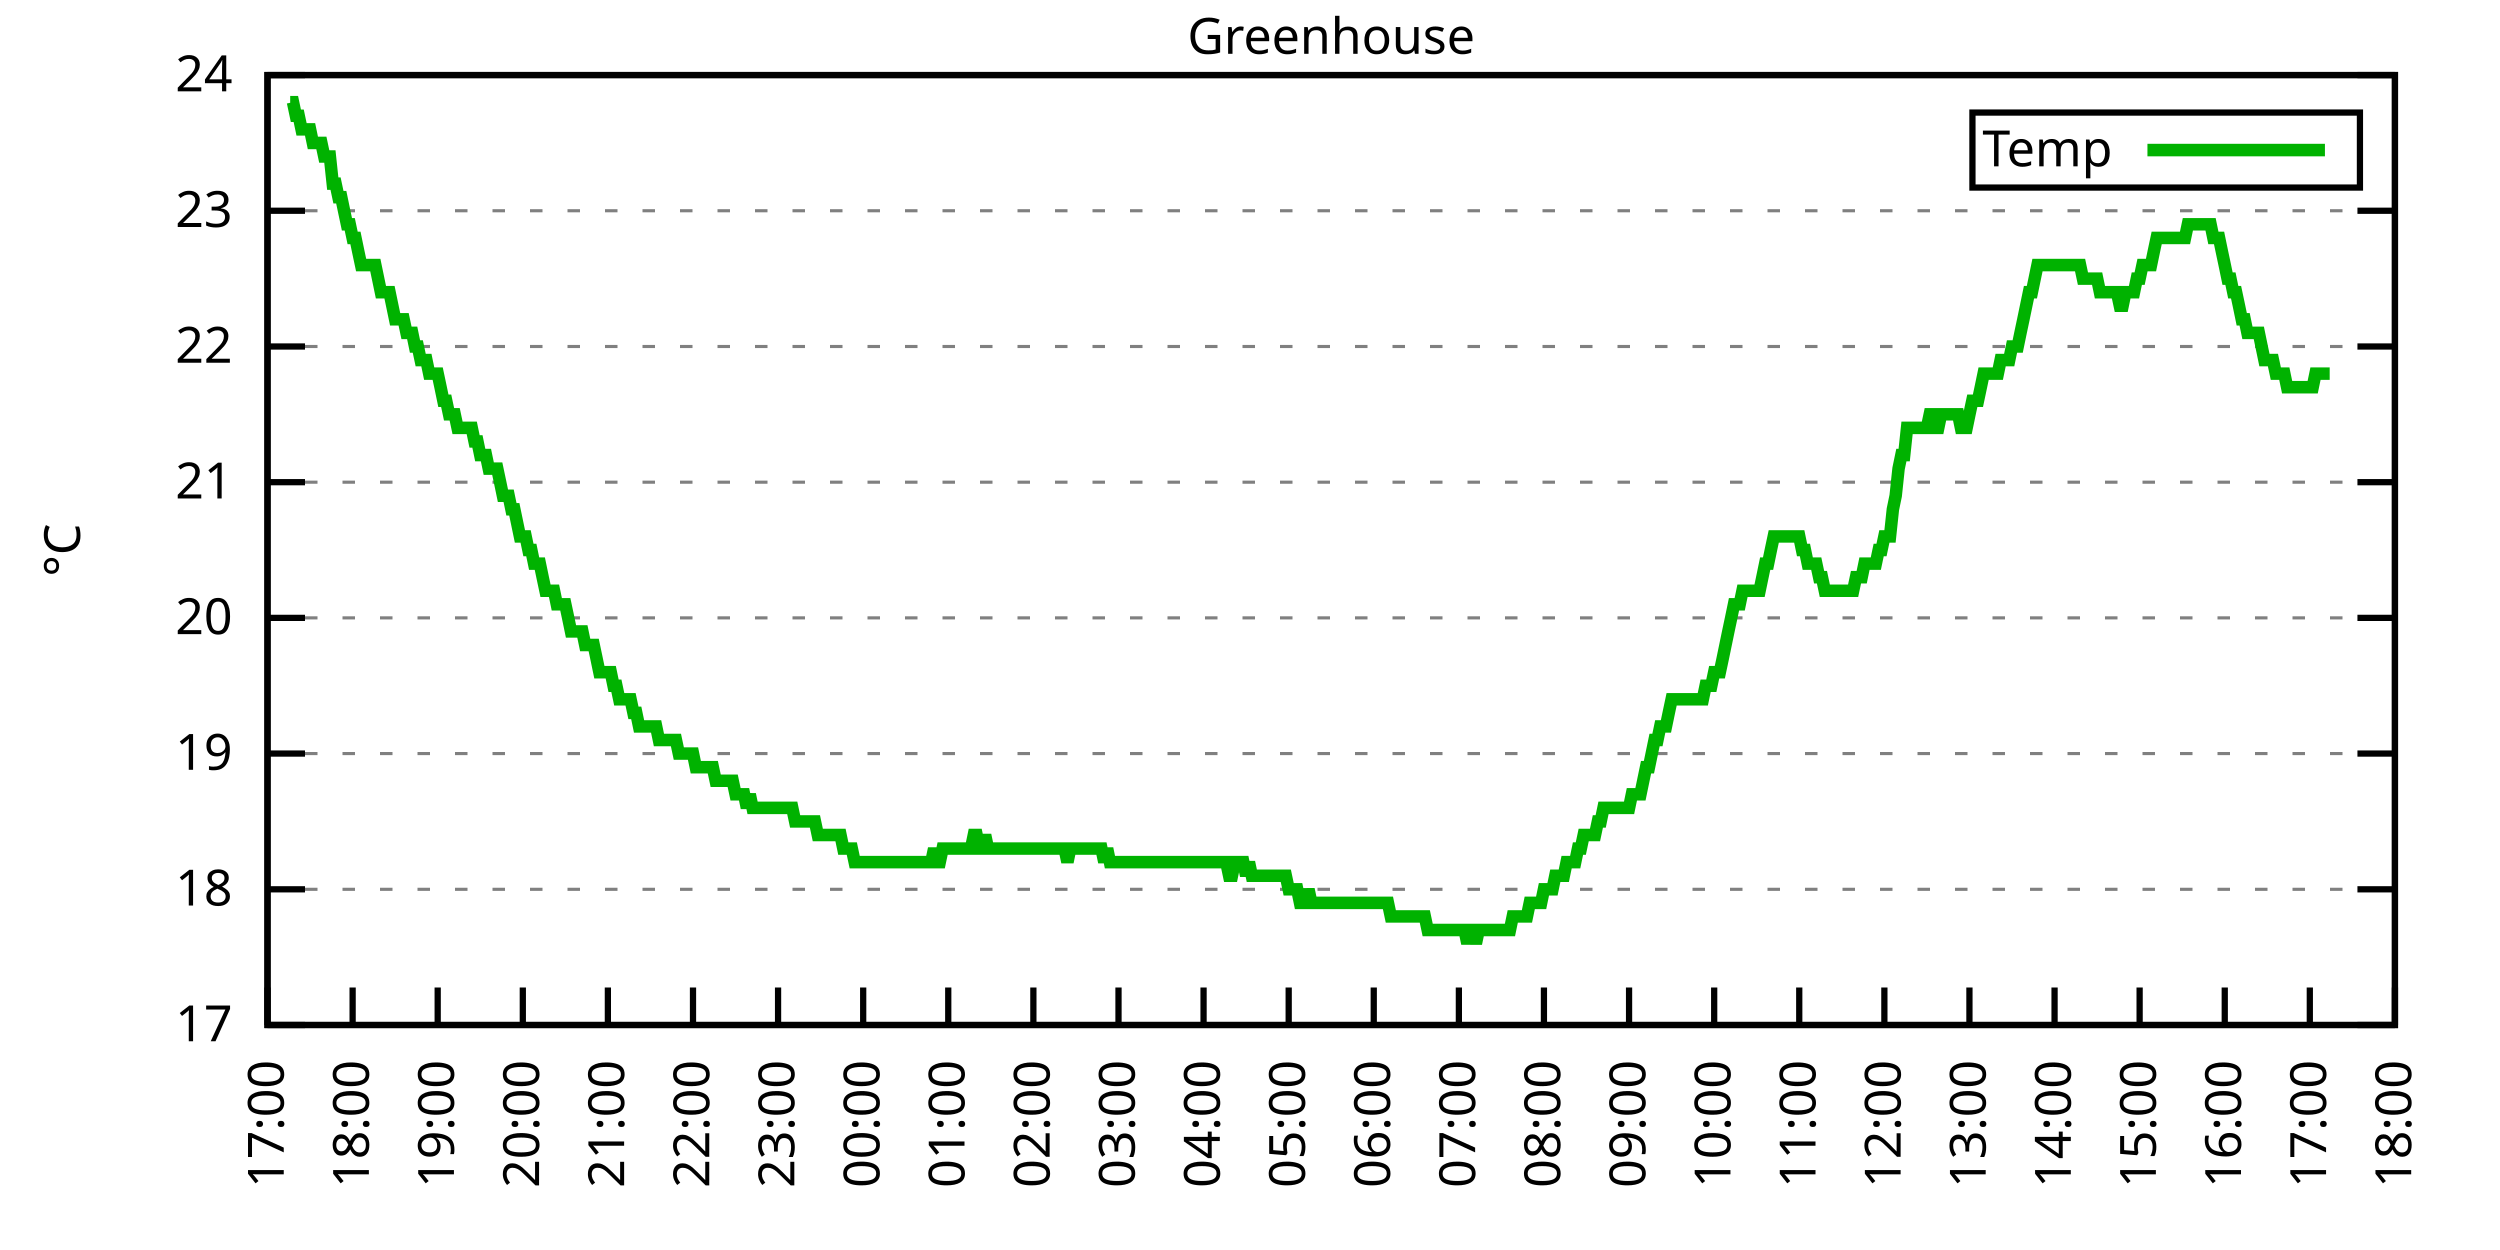
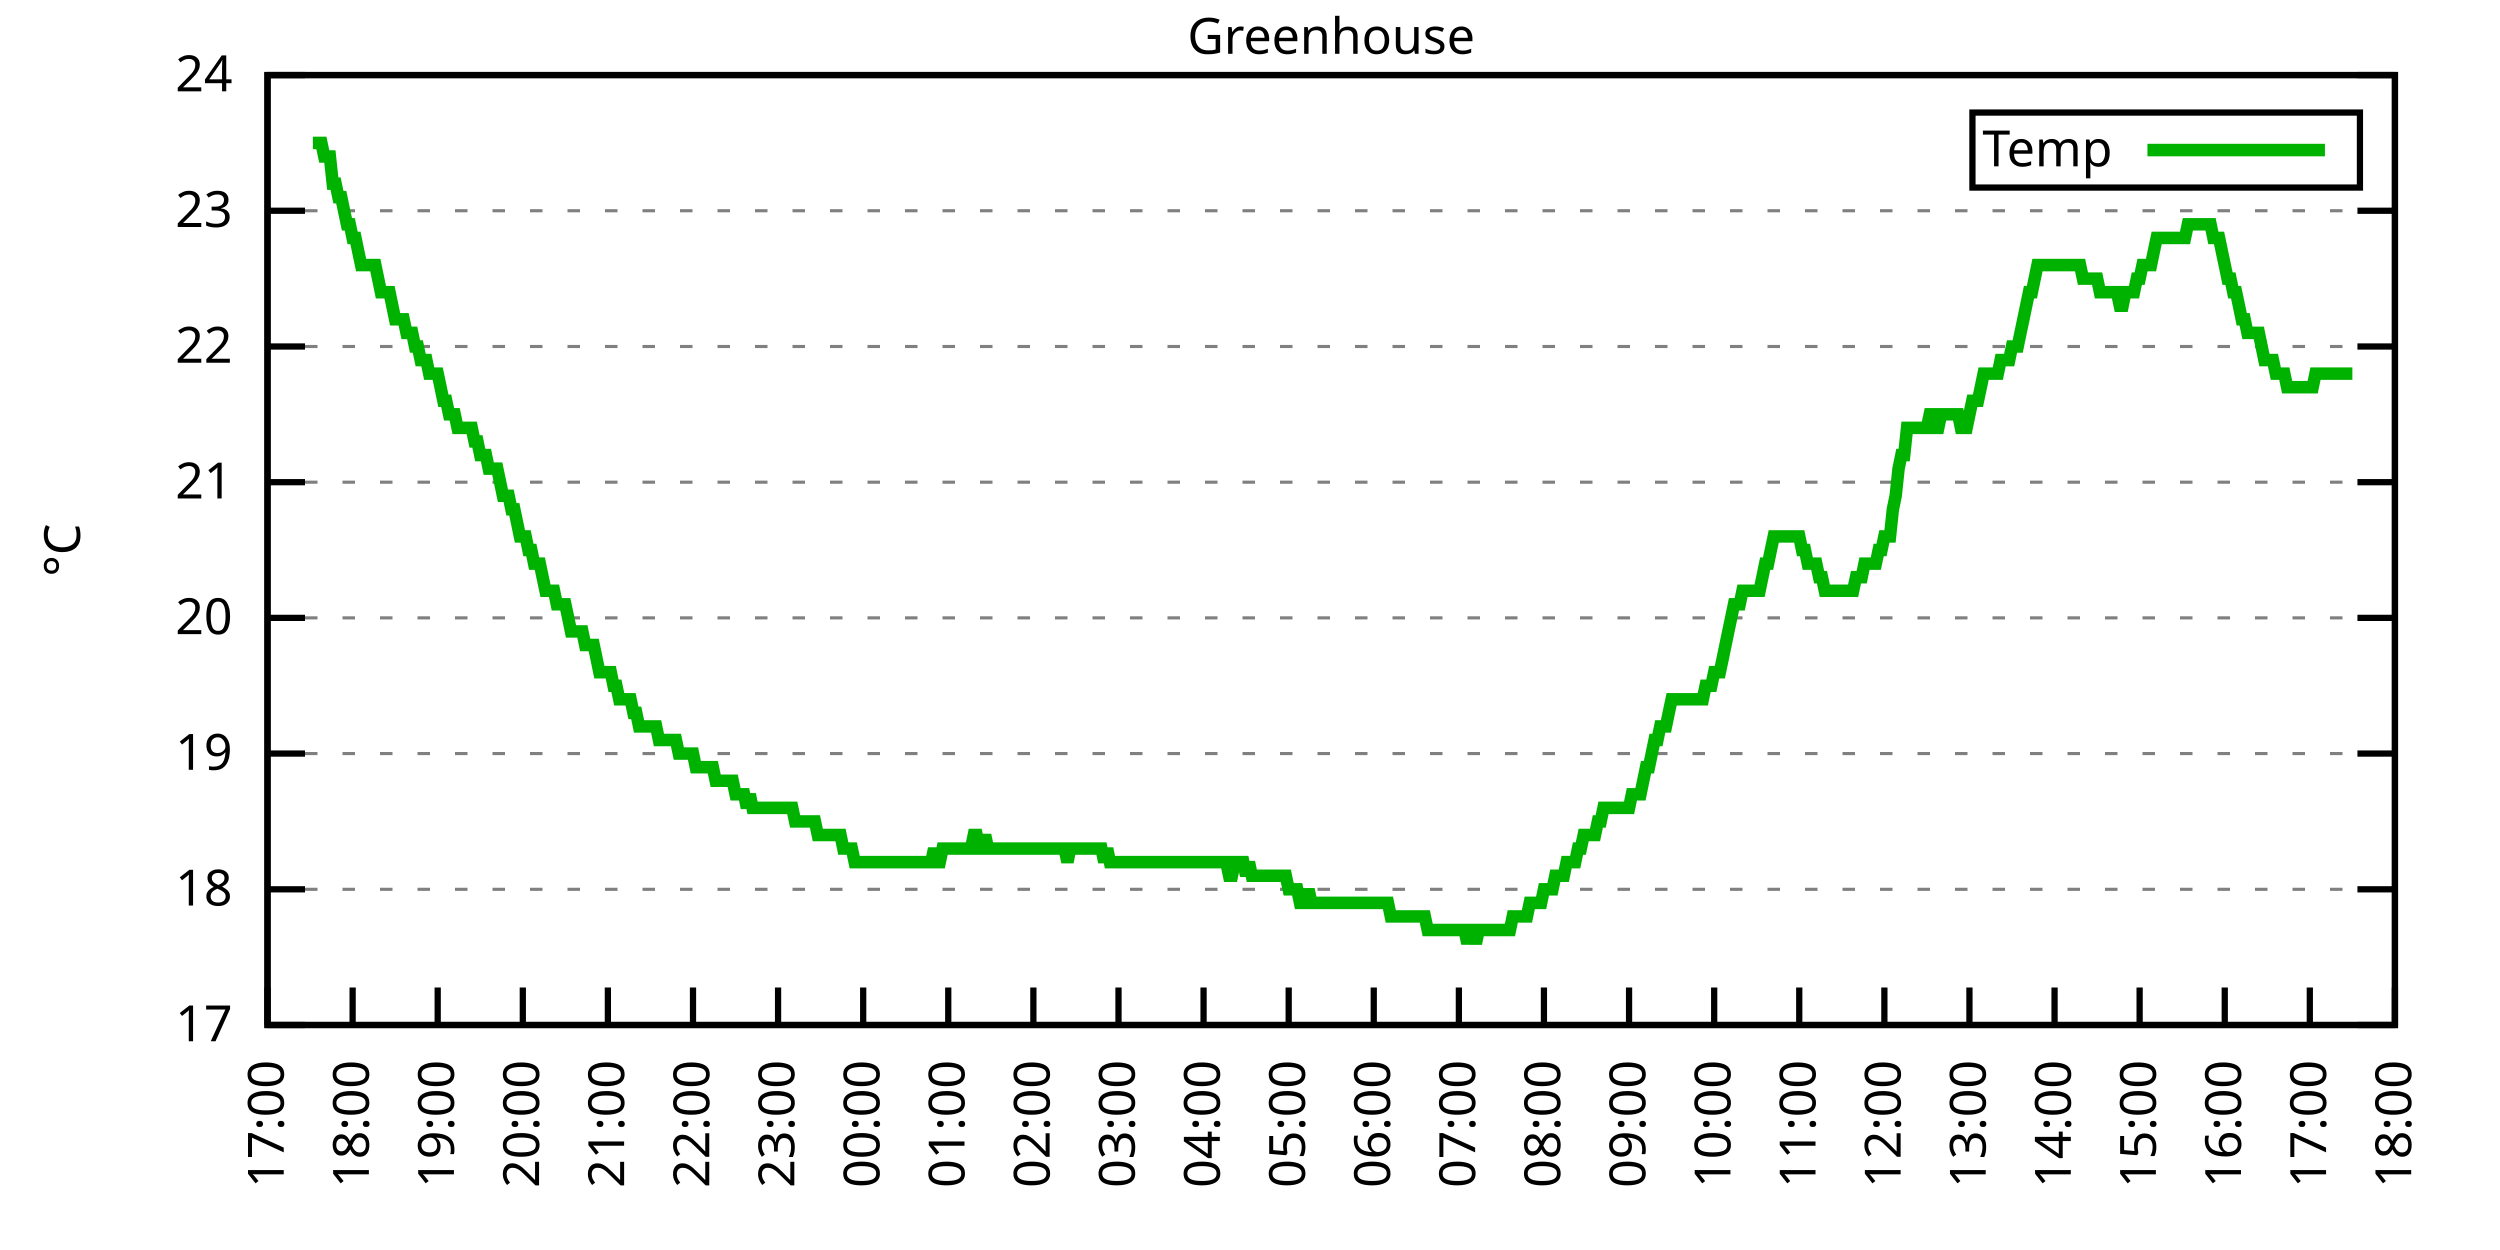
<svg xmlns="http://www.w3.org/2000/svg" xmlns:xlink="http://www.w3.org/1999/xlink" width="400" height="200" viewBox="0 0 400 200">
  <g id="gnuplot_canvas">
    <rect x="0" y="0" width="400" height="200" fill="none" />
    <defs>
      <circle id="gpDot" r="0.5" stroke-width="0.5" stroke="currentColor" />
      <path id="gpPt0" stroke-width="0.333" stroke="currentColor" d="M-1,0 h2 M0,-1 v2" />
      <path id="gpPt1" stroke-width="0.333" stroke="currentColor" d="M-1,-1 L1,1 M1,-1 L-1,1" />
      <path id="gpPt2" stroke-width="0.333" stroke="currentColor" d="M-1,0 L1,0 M0,-1 L0,1 M-1,-1 L1,1 M-1,1 L1,-1" />
      <rect id="gpPt3" stroke-width="0.333" stroke="currentColor" x="-1" y="-1" width="2" height="2" />
      <rect id="gpPt4" stroke-width="0.333" stroke="currentColor" fill="currentColor" x="-1" y="-1" width="2" height="2" />
      <circle id="gpPt5" stroke-width="0.333" stroke="currentColor" cx="0" cy="0" r="1" />
      <use xlink:href="#gpPt5" id="gpPt6" fill="currentColor" stroke="none" />
      <path id="gpPt7" stroke-width="0.333" stroke="currentColor" d="M0,-1.33 L-1.33,0.67 L1.33,0.67 z" />
      <use xlink:href="#gpPt7" id="gpPt8" fill="currentColor" stroke="none" />
      <use xlink:href="#gpPt7" id="gpPt9" stroke="currentColor" transform="rotate(180)" />
      <use xlink:href="#gpPt9" id="gpPt10" fill="currentColor" stroke="none" />
      <use xlink:href="#gpPt3" id="gpPt11" stroke="currentColor" transform="rotate(45)" />
      <use xlink:href="#gpPt11" id="gpPt12" fill="currentColor" stroke="none" />
      <path id="gpPt13" stroke-width="0.333" stroke="currentColor" d="M0,1.330 L1.265,0.411 L0.782,-1.067 L-0.782,-1.076 L-1.265,0.411 z" />
      <use xlink:href="#gpPt13" id="gpPt14" fill="currentColor" stroke="none" />
      <filter id="textbox" filterUnits="objectBoundingBox" x="0" y="0" height="1" width="1">
        <feFlood flood-color="white" flood-opacity="1" result="bgnd" />
        <feComposite in="SourceGraphic" in2="bgnd" operator="atop" />
      </filter>
      <filter id="greybox" filterUnits="objectBoundingBox" x="0" y="0" height="1" width="1">
        <feFlood flood-color="lightgrey" flood-opacity="1" result="grey" />
        <feComposite in="SourceGraphic" in2="grey" operator="atop" />
      </filter>
    </defs>
    <g fill="none" color="white" stroke="currentColor" stroke-width="1.00" stroke-linecap="butt" stroke-linejoin="miter">
</g>
    <g fill="none" color="black" stroke="currentColor" stroke-width="1.00" stroke-linecap="butt" stroke-linejoin="miter">
      <g stroke="none" shape-rendering="crispEdges">
        <polygon fill="rgb(255, 255, 255)" points="42.80,164.00 383.18,164.00 383.18,12.02 42.80,12.02 " />
      </g>
    </g>
    <g fill="none" color="black" stroke="currentColor" stroke-width="1.00" stroke-linecap="butt" stroke-linejoin="miter">
</g>
    <g fill="none" color="black" stroke="black" stroke-width="0.50" stroke-linecap="butt" stroke-linejoin="miter">
</g>
    <g fill="none" color="gray" stroke="currentColor" stroke-width="0.50" stroke-linecap="butt" stroke-linejoin="miter">
      <path stroke="gray" stroke-dasharray="2,4" class="gridline" d="M42.80,164.00 L383.19,164.00  " />
    </g>
    <g fill="none" color="gray" stroke="gray" stroke-width="1.00" stroke-linecap="butt" stroke-linejoin="miter">
</g>
    <g fill="none" color="black" stroke="currentColor" stroke-width="1.00" stroke-linecap="butt" stroke-linejoin="miter">
      <path stroke="black" d="M42.80,164.00 L48.80,164.00 M383.19,164.00 L377.19,164.00  " />
      <g transform="translate(37.20,166.60)" stroke="none" fill="black" font-family="Sans" font-size="8.00" text-anchor="end">
        <text>
          <tspan font-family="Sans"> 17</tspan>
        </text>
      </g>
    </g>
    <g fill="none" color="black" stroke="currentColor" stroke-width="1.00" stroke-linecap="butt" stroke-linejoin="miter">
</g>
    <g fill="none" color="black" stroke="black" stroke-width="0.50" stroke-linecap="butt" stroke-linejoin="miter">
</g>
    <g fill="none" color="gray" stroke="currentColor" stroke-width="0.50" stroke-linecap="butt" stroke-linejoin="miter">
      <path stroke="gray" stroke-dasharray="2,4" class="gridline" d="M42.80,142.29 L383.19,142.29  " />
    </g>
    <g fill="none" color="gray" stroke="gray" stroke-width="1.00" stroke-linecap="butt" stroke-linejoin="miter">
</g>
    <g fill="none" color="black" stroke="currentColor" stroke-width="1.00" stroke-linecap="butt" stroke-linejoin="miter">
      <path stroke="black" d="M42.80,142.29 L48.80,142.29 M383.19,142.29 L377.19,142.29  " />
      <g transform="translate(37.20,144.89)" stroke="none" fill="black" font-family="Sans" font-size="8.00" text-anchor="end">
        <text>
          <tspan font-family="Sans"> 18</tspan>
        </text>
      </g>
    </g>
    <g fill="none" color="black" stroke="currentColor" stroke-width="1.00" stroke-linecap="butt" stroke-linejoin="miter">
</g>
    <g fill="none" color="black" stroke="black" stroke-width="0.50" stroke-linecap="butt" stroke-linejoin="miter">
</g>
    <g fill="none" color="gray" stroke="currentColor" stroke-width="0.50" stroke-linecap="butt" stroke-linejoin="miter">
      <path stroke="gray" stroke-dasharray="2,4" class="gridline" d="M42.80,120.57 L383.19,120.57  " />
    </g>
    <g fill="none" color="gray" stroke="gray" stroke-width="1.00" stroke-linecap="butt" stroke-linejoin="miter">
</g>
    <g fill="none" color="black" stroke="currentColor" stroke-width="1.00" stroke-linecap="butt" stroke-linejoin="miter">
      <path stroke="black" d="M42.80,120.57 L48.80,120.57 M383.19,120.57 L377.19,120.57  " />
      <g transform="translate(37.20,123.17)" stroke="none" fill="black" font-family="Sans" font-size="8.00" text-anchor="end">
        <text>
          <tspan font-family="Sans"> 19</tspan>
        </text>
      </g>
    </g>
    <g fill="none" color="black" stroke="currentColor" stroke-width="1.00" stroke-linecap="butt" stroke-linejoin="miter">
</g>
    <g fill="none" color="black" stroke="black" stroke-width="0.50" stroke-linecap="butt" stroke-linejoin="miter">
</g>
    <g fill="none" color="gray" stroke="currentColor" stroke-width="0.50" stroke-linecap="butt" stroke-linejoin="miter">
      <path stroke="gray" stroke-dasharray="2,4" class="gridline" d="M42.80,98.86 L383.19,98.86  " />
    </g>
    <g fill="none" color="gray" stroke="gray" stroke-width="1.00" stroke-linecap="butt" stroke-linejoin="miter">
</g>
    <g fill="none" color="black" stroke="currentColor" stroke-width="1.00" stroke-linecap="butt" stroke-linejoin="miter">
      <path stroke="black" d="M42.80,98.86 L48.80,98.86 M383.19,98.86 L377.19,98.86  " />
      <g transform="translate(37.20,101.46)" stroke="none" fill="black" font-family="Sans" font-size="8.00" text-anchor="end">
        <text>
          <tspan font-family="Sans"> 20</tspan>
        </text>
      </g>
    </g>
    <g fill="none" color="black" stroke="currentColor" stroke-width="1.00" stroke-linecap="butt" stroke-linejoin="miter">
</g>
    <g fill="none" color="black" stroke="black" stroke-width="0.50" stroke-linecap="butt" stroke-linejoin="miter">
</g>
    <g fill="none" color="gray" stroke="currentColor" stroke-width="0.50" stroke-linecap="butt" stroke-linejoin="miter">
      <path stroke="gray" stroke-dasharray="2,4" class="gridline" d="M42.80,77.15 L383.19,77.15  " />
    </g>
    <g fill="none" color="gray" stroke="gray" stroke-width="1.00" stroke-linecap="butt" stroke-linejoin="miter">
</g>
    <g fill="none" color="black" stroke="currentColor" stroke-width="1.00" stroke-linecap="butt" stroke-linejoin="miter">
      <path stroke="black" d="M42.80,77.15 L48.80,77.15 M383.19,77.15 L377.19,77.15  " />
      <g transform="translate(37.20,79.75)" stroke="none" fill="black" font-family="Sans" font-size="8.00" text-anchor="end">
        <text>
          <tspan font-family="Sans"> 21</tspan>
        </text>
      </g>
    </g>
    <g fill="none" color="black" stroke="currentColor" stroke-width="1.00" stroke-linecap="butt" stroke-linejoin="miter">
</g>
    <g fill="none" color="black" stroke="black" stroke-width="0.50" stroke-linecap="butt" stroke-linejoin="miter">
</g>
    <g fill="none" color="gray" stroke="currentColor" stroke-width="0.50" stroke-linecap="butt" stroke-linejoin="miter">
      <path stroke="gray" stroke-dasharray="2,4" class="gridline" d="M42.80,55.44 L383.19,55.44  " />
    </g>
    <g fill="none" color="gray" stroke="gray" stroke-width="1.00" stroke-linecap="butt" stroke-linejoin="miter">
</g>
    <g fill="none" color="black" stroke="currentColor" stroke-width="1.00" stroke-linecap="butt" stroke-linejoin="miter">
      <path stroke="black" d="M42.80,55.44 L48.80,55.44 M383.19,55.44 L377.19,55.44  " />
      <g transform="translate(37.20,58.04)" stroke="none" fill="black" font-family="Sans" font-size="8.00" text-anchor="end">
        <text>
          <tspan font-family="Sans"> 22</tspan>
        </text>
      </g>
    </g>
    <g fill="none" color="black" stroke="currentColor" stroke-width="1.00" stroke-linecap="butt" stroke-linejoin="miter">
</g>
    <g fill="none" color="black" stroke="black" stroke-width="0.50" stroke-linecap="butt" stroke-linejoin="miter">
</g>
    <g fill="none" color="gray" stroke="currentColor" stroke-width="0.50" stroke-linecap="butt" stroke-linejoin="miter">
      <path stroke="gray" stroke-dasharray="2,4" class="gridline" d="M42.80,33.72 L383.19,33.72  " />
    </g>
    <g fill="none" color="gray" stroke="gray" stroke-width="1.00" stroke-linecap="butt" stroke-linejoin="miter">
</g>
    <g fill="none" color="black" stroke="currentColor" stroke-width="1.00" stroke-linecap="butt" stroke-linejoin="miter">
      <path stroke="black" d="M42.80,33.72 L48.80,33.72 M383.19,33.72 L377.19,33.72  " />
      <g transform="translate(37.20,36.32)" stroke="none" fill="black" font-family="Sans" font-size="8.00" text-anchor="end">
        <text>
          <tspan font-family="Sans"> 23</tspan>
        </text>
      </g>
    </g>
    <g fill="none" color="black" stroke="currentColor" stroke-width="1.00" stroke-linecap="butt" stroke-linejoin="miter">
</g>
    <g fill="none" color="black" stroke="black" stroke-width="0.50" stroke-linecap="butt" stroke-linejoin="miter">
</g>
    <g fill="none" color="gray" stroke="currentColor" stroke-width="0.50" stroke-linecap="butt" stroke-linejoin="miter">
      <path stroke="gray" stroke-dasharray="2,4" class="gridline" d="M42.80,12.01 L383.19,12.01  " />
    </g>
    <g fill="none" color="gray" stroke="gray" stroke-width="1.00" stroke-linecap="butt" stroke-linejoin="miter">
</g>
    <g fill="none" color="black" stroke="currentColor" stroke-width="1.00" stroke-linecap="butt" stroke-linejoin="miter">
      <path stroke="black" d="M42.80,12.01 L48.80,12.01 M383.19,12.01 L377.19,12.01  " />
      <g transform="translate(37.20,14.61)" stroke="none" fill="black" font-family="Sans" font-size="8.00" text-anchor="end">
        <text>
          <tspan font-family="Sans"> 24</tspan>
        </text>
      </g>
    </g>
    <g fill="none" color="black" stroke="currentColor" stroke-width="1.00" stroke-linecap="butt" stroke-linejoin="miter">
      <path stroke="black" d="M42.80,164.00 L42.80,158.00  " />
      <g transform="translate(45.40,169.60) rotate(270.00)" stroke="none" fill="black" font-family="Sans" font-size="8.00" text-anchor="end">
        <text>
          <tspan font-family="Sans">17:00</tspan>
        </text>
      </g>
    </g>
    <g fill="none" color="black" stroke="currentColor" stroke-width="1.00" stroke-linecap="butt" stroke-linejoin="miter">
      <path stroke="black" d="M56.42,164.00 L56.42,158.00  " />
      <g transform="translate(59.02,169.60) rotate(270.00)" stroke="none" fill="black" font-family="Sans" font-size="8.00" text-anchor="end">
        <text>
          <tspan font-family="Sans">18:00</tspan>
        </text>
      </g>
    </g>
    <g fill="none" color="black" stroke="currentColor" stroke-width="1.00" stroke-linecap="butt" stroke-linejoin="miter">
      <path stroke="black" d="M70.03,164.00 L70.03,158.00  " />
      <g transform="translate(72.63,169.60) rotate(270.00)" stroke="none" fill="black" font-family="Sans" font-size="8.00" text-anchor="end">
        <text>
          <tspan font-family="Sans">19:00</tspan>
        </text>
      </g>
    </g>
    <g fill="none" color="black" stroke="currentColor" stroke-width="1.00" stroke-linecap="butt" stroke-linejoin="miter">
      <path stroke="black" d="M83.65,164.00 L83.65,158.00  " />
      <g transform="translate(86.25,169.60) rotate(270.00)" stroke="none" fill="black" font-family="Sans" font-size="8.00" text-anchor="end">
        <text>
          <tspan font-family="Sans">20:00</tspan>
        </text>
      </g>
    </g>
    <g fill="none" color="black" stroke="currentColor" stroke-width="1.00" stroke-linecap="butt" stroke-linejoin="miter">
      <path stroke="black" d="M97.26,164.00 L97.26,158.00  " />
      <g transform="translate(99.86,169.60) rotate(270.00)" stroke="none" fill="black" font-family="Sans" font-size="8.00" text-anchor="end">
        <text>
          <tspan font-family="Sans">21:00</tspan>
        </text>
      </g>
    </g>
    <g fill="none" color="black" stroke="currentColor" stroke-width="1.00" stroke-linecap="butt" stroke-linejoin="miter">
      <path stroke="black" d="M110.88,164.00 L110.88,158.00  " />
      <g transform="translate(113.48,169.60) rotate(270.00)" stroke="none" fill="black" font-family="Sans" font-size="8.00" text-anchor="end">
        <text>
          <tspan font-family="Sans">22:00</tspan>
        </text>
      </g>
    </g>
    <g fill="none" color="black" stroke="currentColor" stroke-width="1.00" stroke-linecap="butt" stroke-linejoin="miter">
      <path stroke="black" d="M124.49,164.00 L124.49,158.00  " />
      <g transform="translate(127.09,169.60) rotate(270.00)" stroke="none" fill="black" font-family="Sans" font-size="8.00" text-anchor="end">
        <text>
          <tspan font-family="Sans">23:00</tspan>
        </text>
      </g>
    </g>
    <g fill="none" color="black" stroke="currentColor" stroke-width="1.00" stroke-linecap="butt" stroke-linejoin="miter">
      <path stroke="black" d="M138.11,164.00 L138.11,158.00  " />
      <g transform="translate(140.71,169.60) rotate(270.00)" stroke="none" fill="black" font-family="Sans" font-size="8.00" text-anchor="end">
        <text>
          <tspan font-family="Sans">00:00</tspan>
        </text>
      </g>
    </g>
    <g fill="none" color="black" stroke="currentColor" stroke-width="1.00" stroke-linecap="butt" stroke-linejoin="miter">
      <path stroke="black" d="M151.72,164.00 L151.72,158.00  " />
      <g transform="translate(154.32,169.60) rotate(270.00)" stroke="none" fill="black" font-family="Sans" font-size="8.00" text-anchor="end">
        <text>
          <tspan font-family="Sans">01:00</tspan>
        </text>
      </g>
    </g>
    <g fill="none" color="black" stroke="currentColor" stroke-width="1.00" stroke-linecap="butt" stroke-linejoin="miter">
      <path stroke="black" d="M165.34,164.00 L165.34,158.00  " />
      <g transform="translate(167.94,169.60) rotate(270.00)" stroke="none" fill="black" font-family="Sans" font-size="8.00" text-anchor="end">
        <text>
          <tspan font-family="Sans">02:00</tspan>
        </text>
      </g>
    </g>
    <g fill="none" color="black" stroke="currentColor" stroke-width="1.00" stroke-linecap="butt" stroke-linejoin="miter">
      <path stroke="black" d="M178.96,164.00 L178.96,158.00  " />
      <g transform="translate(181.56,169.60) rotate(270.00)" stroke="none" fill="black" font-family="Sans" font-size="8.00" text-anchor="end">
        <text>
          <tspan font-family="Sans">03:00</tspan>
        </text>
      </g>
    </g>
    <g fill="none" color="black" stroke="currentColor" stroke-width="1.00" stroke-linecap="butt" stroke-linejoin="miter">
      <path stroke="black" d="M192.57,164.00 L192.57,158.00  " />
      <g transform="translate(195.17,169.60) rotate(270.00)" stroke="none" fill="black" font-family="Sans" font-size="8.00" text-anchor="end">
        <text>
          <tspan font-family="Sans">04:00</tspan>
        </text>
      </g>
    </g>
    <g fill="none" color="black" stroke="currentColor" stroke-width="1.00" stroke-linecap="butt" stroke-linejoin="miter">
      <path stroke="black" d="M206.19,164.00 L206.19,158.00  " />
      <g transform="translate(208.79,169.60) rotate(270.00)" stroke="none" fill="black" font-family="Sans" font-size="8.00" text-anchor="end">
        <text>
          <tspan font-family="Sans">05:00</tspan>
        </text>
      </g>
    </g>
    <g fill="none" color="black" stroke="currentColor" stroke-width="1.00" stroke-linecap="butt" stroke-linejoin="miter">
      <path stroke="black" d="M219.80,164.00 L219.80,158.00  " />
      <g transform="translate(222.40,169.60) rotate(270.00)" stroke="none" fill="black" font-family="Sans" font-size="8.00" text-anchor="end">
        <text>
          <tspan font-family="Sans">06:00</tspan>
        </text>
      </g>
    </g>
    <g fill="none" color="black" stroke="currentColor" stroke-width="1.00" stroke-linecap="butt" stroke-linejoin="miter">
      <path stroke="black" d="M233.42,164.00 L233.42,158.00  " />
      <g transform="translate(236.02,169.60) rotate(270.00)" stroke="none" fill="black" font-family="Sans" font-size="8.00" text-anchor="end">
        <text>
          <tspan font-family="Sans">07:00</tspan>
        </text>
      </g>
    </g>
    <g fill="none" color="black" stroke="currentColor" stroke-width="1.00" stroke-linecap="butt" stroke-linejoin="miter">
      <path stroke="black" d="M247.03,164.00 L247.03,158.00  " />
      <g transform="translate(249.63,169.60) rotate(270.00)" stroke="none" fill="black" font-family="Sans" font-size="8.00" text-anchor="end">
        <text>
          <tspan font-family="Sans">08:00</tspan>
        </text>
      </g>
    </g>
    <g fill="none" color="black" stroke="currentColor" stroke-width="1.00" stroke-linecap="butt" stroke-linejoin="miter">
      <path stroke="black" d="M260.65,164.00 L260.65,158.00  " />
      <g transform="translate(263.25,169.60) rotate(270.00)" stroke="none" fill="black" font-family="Sans" font-size="8.00" text-anchor="end">
        <text>
          <tspan font-family="Sans">09:00</tspan>
        </text>
      </g>
    </g>
    <g fill="none" color="black" stroke="currentColor" stroke-width="1.00" stroke-linecap="butt" stroke-linejoin="miter">
      <path stroke="black" d="M274.27,164.00 L274.27,158.00  " />
      <g transform="translate(276.87,169.60) rotate(270.00)" stroke="none" fill="black" font-family="Sans" font-size="8.00" text-anchor="end">
        <text>
          <tspan font-family="Sans">10:00</tspan>
        </text>
      </g>
    </g>
    <g fill="none" color="black" stroke="currentColor" stroke-width="1.00" stroke-linecap="butt" stroke-linejoin="miter">
      <path stroke="black" d="M287.88,164.00 L287.88,158.00  " />
      <g transform="translate(290.48,169.60) rotate(270.00)" stroke="none" fill="black" font-family="Sans" font-size="8.00" text-anchor="end">
        <text>
          <tspan font-family="Sans">11:00</tspan>
        </text>
      </g>
    </g>
    <g fill="none" color="black" stroke="currentColor" stroke-width="1.00" stroke-linecap="butt" stroke-linejoin="miter">
      <path stroke="black" d="M301.50,164.00 L301.50,158.00  " />
      <g transform="translate(304.10,169.60) rotate(270.00)" stroke="none" fill="black" font-family="Sans" font-size="8.00" text-anchor="end">
        <text>
          <tspan font-family="Sans">12:00</tspan>
        </text>
      </g>
    </g>
    <g fill="none" color="black" stroke="currentColor" stroke-width="1.00" stroke-linecap="butt" stroke-linejoin="miter">
      <path stroke="black" d="M315.11,164.00 L315.11,158.00  " />
      <g transform="translate(317.71,169.60) rotate(270.00)" stroke="none" fill="black" font-family="Sans" font-size="8.00" text-anchor="end">
        <text>
          <tspan font-family="Sans">13:00</tspan>
        </text>
      </g>
    </g>
    <g fill="none" color="black" stroke="currentColor" stroke-width="1.00" stroke-linecap="butt" stroke-linejoin="miter">
      <path stroke="black" d="M328.73,164.00 L328.73,158.00  " />
      <g transform="translate(331.33,169.60) rotate(270.00)" stroke="none" fill="black" font-family="Sans" font-size="8.00" text-anchor="end">
        <text>
          <tspan font-family="Sans">14:00</tspan>
        </text>
      </g>
    </g>
    <g fill="none" color="black" stroke="currentColor" stroke-width="1.00" stroke-linecap="butt" stroke-linejoin="miter">
      <path stroke="black" d="M342.34,164.00 L342.34,158.00  " />
      <g transform="translate(344.94,169.60) rotate(270.00)" stroke="none" fill="black" font-family="Sans" font-size="8.00" text-anchor="end">
        <text>
          <tspan font-family="Sans">15:00</tspan>
        </text>
      </g>
    </g>
    <g fill="none" color="black" stroke="currentColor" stroke-width="1.00" stroke-linecap="butt" stroke-linejoin="miter">
      <path stroke="black" d="M355.96,164.00 L355.96,158.00  " />
      <g transform="translate(358.56,169.60) rotate(270.00)" stroke="none" fill="black" font-family="Sans" font-size="8.00" text-anchor="end">
        <text>
          <tspan font-family="Sans">16:00</tspan>
        </text>
      </g>
    </g>
    <g fill="none" color="black" stroke="currentColor" stroke-width="1.00" stroke-linecap="butt" stroke-linejoin="miter">
      <path stroke="black" d="M369.57,164.00 L369.57,158.00  " />
      <g transform="translate(372.17,169.60) rotate(270.00)" stroke="none" fill="black" font-family="Sans" font-size="8.00" text-anchor="end">
        <text>
          <tspan font-family="Sans">17:00</tspan>
        </text>
      </g>
    </g>
    <g fill="none" color="black" stroke="currentColor" stroke-width="1.00" stroke-linecap="butt" stroke-linejoin="miter">
      <path stroke="black" d="M383.19,164.00 L383.19,158.00  " />
      <g transform="translate(385.79,169.60) rotate(270.00)" stroke="none" fill="black" font-family="Sans" font-size="8.00" text-anchor="end">
        <text>
          <tspan font-family="Sans">18:00</tspan>
        </text>
      </g>
    </g>
    <g fill="none" color="black" stroke="currentColor" stroke-width="1.00" stroke-linecap="butt" stroke-linejoin="miter">
</g>
    <g fill="none" color="black" stroke="currentColor" stroke-width="1.00" stroke-linecap="butt" stroke-linejoin="miter">
      <path stroke="black" d="M42.80,12.01 L42.80,164.00 L383.19,164.00 L383.19,12.01 L42.80,12.01 Z  " />
    </g>
    <g fill="none" color="black" stroke="currentColor" stroke-width="1.00" stroke-linecap="butt" stroke-linejoin="miter">
</g>
    <g fill="none" color="black" stroke="currentColor" stroke-width="1.00" stroke-linecap="butt" stroke-linejoin="miter">
      <path stroke="black" d="M315.59,30.01 L315.59,18.01 L377.59,18.01 L377.59,30.01 L315.59,30.01 Z  " />
    </g>
    <g id="Greenhouse_plot_1">
      <g fill="none" color="white" stroke="black" stroke-width="2.00" stroke-linecap="butt" stroke-linejoin="miter">
</g>
      <g fill="none" color="black" stroke="currentColor" stroke-width="2.00" stroke-linecap="butt" stroke-linejoin="miter">
        <g transform="translate(337.99,26.61)" stroke="none" fill="black" font-family="Sans" font-size="8.00" text-anchor="end">
          <text>
            <tspan font-family="Sans">Temp</tspan>
          </text>
        </g>
      </g>
      <g fill="none" color="black" stroke="currentColor" stroke-width="2.00" stroke-linecap="butt" stroke-linejoin="miter">
-         <path stroke="rgb(  0, 178,   0)" d="M343.59,24.01 L371.99,24.01 M46.43,16.35 L46.88,16.35 L47.34,18.52 L47.79,18.52 L48.25,20.70 L48.70,20.70   L49.15,20.70 L49.61,20.70 L50.06,22.87 L50.52,22.87 L50.97,22.87 L51.42,22.87 L51.88,25.04 L52.33,25.04   L52.78,25.04 L53.24,29.38 L53.69,29.38 L54.15,31.55 L54.60,31.55 L55.05,33.72 L55.51,35.89 L55.96,35.89   L56.42,38.07 L56.87,38.07 L57.32,40.24 L57.78,42.41 L58.23,42.41 L58.68,42.41 L59.14,42.41 L59.59,42.41   L60.05,42.41 L60.50,44.58 L60.95,46.75 L61.41,46.75 L61.86,46.75 L62.32,46.75 L62.77,48.92 L63.22,51.09   L63.68,51.09 L64.13,51.09 L64.58,51.09 L65.04,53.26 L65.49,53.26 L65.95,53.26 L66.40,55.44 L66.85,55.44   L67.31,57.61 L67.76,57.61 L68.22,57.61 L68.67,59.78 L69.12,59.78 L69.58,59.78 L70.03,59.78 L70.49,61.95   L70.94,64.12 L71.39,64.12 L71.85,66.29 L72.30,66.29 L72.75,66.29 L73.21,68.46 L73.66,68.46 L74.12,68.46   L74.57,68.46 L75.02,68.46 L75.48,68.46 L75.93,70.63 L76.39,70.63 L76.84,72.81 L77.29,72.81 L77.75,72.81   L78.20,74.98 L78.65,74.98 L79.11,74.98 L79.56,74.98 L80.02,77.15 L80.47,79.32 L80.92,79.32 L81.38,79.32   L81.83,81.49 L82.29,81.49 L82.74,83.66 L83.19,85.83 L83.65,85.83 L84.10,85.83 L84.55,88.00 L85.01,88.00   L85.46,90.18 L85.92,90.18 L86.37,90.18 L86.82,92.35 L87.28,94.52 L87.73,94.52 L88.19,94.52 L88.64,94.52   L89.09,96.69 L89.55,96.69 L90.00,96.69 L90.45,96.69 L90.91,98.86 L91.36,101.03 L91.82,101.03 L92.27,101.03   L92.72,101.03 L93.18,101.03 L93.63,103.20 L94.09,103.20 L94.54,103.20 L94.99,103.20 L95.45,105.38 L95.90,107.55   L96.35,107.55 L96.81,107.55 L97.26,107.55 L97.72,107.55 L98.17,109.72 L98.62,109.72 L99.08,111.89 L99.53,111.89   L99.99,111.89 L100.44,111.89 L100.89,111.89 L101.35,114.06 L101.80,114.06 L102.25,116.23 L102.71,116.23 L103.16,116.23   L103.62,116.23 L104.07,116.23 L104.52,116.23 L104.98,116.23 L105.43,118.40 L105.89,118.40 L106.34,118.40 L106.79,118.40   L107.25,118.40 L107.70,118.40 L108.15,118.40 L108.61,120.57 L109.06,120.57 L109.52,120.57 L109.97,120.57 L110.42,120.57   L110.88,120.57 L111.33,122.75 L111.79,122.75 L112.24,122.75 L112.69,122.75 L113.15,122.75 L113.60,122.75 L114.05,122.75   L114.51,124.92 L114.96,124.92 L115.42,124.92 L115.87,124.92 L116.32,124.92 L116.78,124.92 L117.23,124.92 L117.69,127.09   L118.14,127.09 L118.59,127.09 L119.05,127.09 L119.50,129.26 L119.96,127.09 L120.41,129.26 L120.86,129.26 L121.32,129.26   L121.77,129.26 L122.22,129.26 L122.68,129.26 L123.13,129.26 L123.59,129.26 L124.04,129.26 L124.49,129.26 L124.95,129.26   L125.40,129.26 L125.86,129.26 L126.31,129.26 L126.76,129.26 L127.22,131.43 L127.67,131.43 L128.12,131.43 L128.58,131.43   L129.03,131.43 L129.49,131.43 L129.94,131.43 L130.39,131.43 L130.85,133.60 L131.30,133.60 L131.76,133.60 L132.21,133.60   L132.66,133.60 L133.12,133.60 L133.57,133.60 L134.02,133.60 L134.48,133.60 L134.93,135.77 L135.39,135.77 L135.84,135.77   L136.29,135.77 L136.75,137.94 L137.20,137.94 L137.66,137.94 L138.11,137.94 L138.56,137.94 L139.02,137.94 L139.47,137.94   L139.92,137.94 L140.38,137.94 L140.83,137.94 L141.29,137.94 L141.74,137.94 L142.19,137.94 L142.65,137.94 L143.10,137.94   L143.56,137.94 L144.01,137.94 L144.46,137.94 L144.92,137.94 L145.37,137.94 L145.82,137.94 L146.28,137.94 L146.73,137.94   L147.19,137.94 L147.64,137.94 L148.09,137.94 L148.55,137.94 L149.00,137.94 L149.46,135.77 L149.91,137.94 L150.36,137.94   L150.82,135.77 L151.27,135.77 L151.72,135.77 L152.18,135.77 L152.63,135.77 L153.09,135.77 L153.54,135.77 L153.99,135.77   L154.45,135.77 L154.90,135.77 L155.36,135.77 L155.81,133.60 L156.26,133.60 L156.72,135.77 L157.17,135.77 L157.62,133.60   L158.08,135.77 L158.53,135.77 L158.99,135.77 L159.44,135.77 L159.89,135.77 L160.35,135.77 L160.80,135.77 L161.26,135.77   L161.71,135.77 L162.16,135.77 L162.62,135.77 L163.07,135.77 L163.52,135.77 L163.98,135.77 L164.43,135.77 L164.89,135.77   L165.34,135.77 L165.79,135.77 L166.25,135.77 L166.70,135.77 L167.16,135.77 L167.61,135.77 L168.06,135.77 L168.52,135.77   L168.97,135.77 L169.43,135.77 L169.88,135.77 L170.33,135.77 L170.79,137.94 L171.24,135.77 L171.69,135.77 L172.15,135.77   L172.60,135.77 L173.06,135.77 L173.51,135.77 L173.96,135.77 L174.42,135.77 L174.87,135.77 L175.33,135.77 L175.78,135.77   L176.23,135.77 L176.69,137.94 L177.14,135.77 L177.59,137.94 L178.05,137.94 L178.50,137.94 L178.96,137.94 L179.41,137.94   L179.86,137.94 L180.32,137.94 L180.77,137.94 L181.23,137.94 L181.68,137.94 L182.13,137.94 L182.59,137.94 L183.04,137.94   L183.49,137.94 L183.95,137.94 L184.40,137.94 L184.86,137.94 L185.31,137.94 L185.76,137.94 L186.22,137.94 L186.67,137.94   L187.13,137.94 L187.58,137.94 L188.03,137.94 L188.49,137.94 L188.94,137.94 L189.39,137.94 L189.85,137.94 L190.30,137.94   L190.76,137.94 L191.21,137.94 L191.66,137.94 L192.12,137.94 L192.57,137.94 L193.03,137.94 L193.48,137.94 L193.93,137.94   L194.39,137.94 L194.84,137.94 L195.29,137.94 L195.75,137.94 L196.20,137.94 L196.66,140.12 L197.11,140.12 L197.56,137.94   L198.02,137.94 L198.47,137.94 L198.93,137.94 L199.38,140.12 L199.83,137.94 L200.29,140.12 L200.74,140.12 L201.19,140.12   L201.65,140.12 L202.10,140.12 L202.56,140.12 L203.01,140.12 L203.46,140.12 L203.92,140.12 L204.37,140.12 L204.83,140.12   L205.28,140.12 L205.73,140.12 L206.19,142.29 L206.64,142.29 L207.09,142.29 L207.55,142.29 L208.00,144.46 L208.46,144.46   L208.91,144.46 L209.36,142.29 L209.82,144.46 L210.27,144.46 L210.73,144.46 L211.18,144.46 L211.63,144.46 L212.09,144.46   L212.54,144.46 L213.00,144.46 L213.45,144.46 L213.90,144.46 L214.36,144.46 L214.81,144.46 L215.26,144.46 L215.72,144.46   L216.17,144.46 L216.63,144.46 L217.08,144.46 L217.53,144.46 L217.99,144.46 L218.44,144.46 L218.90,144.46 L219.35,144.46   L219.80,144.46 L220.26,144.46 L220.71,144.46 L221.16,144.46 L221.62,144.46 L222.07,144.46 L222.53,146.63 L222.98,146.63   L223.43,146.63 L223.89,146.63 L224.34,146.63 L224.80,146.63 L225.25,146.63 L225.70,146.63 L226.16,146.63 L226.61,146.63   L227.06,146.63 L227.52,146.63 L227.97,146.63 L228.43,148.80 L228.88,148.80 L229.33,148.80 L229.79,148.80 L230.24,148.80   L230.70,148.80 L231.15,148.80 L231.60,148.80 L232.06,148.80 L232.51,148.80 L232.96,148.80 L233.42,148.80 L233.87,148.80   L234.33,148.80 L234.78,150.97 L235.23,148.80 L235.69,148.80 L236.14,150.97 L236.60,148.80 L237.05,148.80 L237.50,148.80   L237.96,148.80 L238.41,148.80 L238.86,148.80 L239.32,148.80 L239.77,148.80 L240.23,148.80 L240.68,148.80 L241.13,148.80   L241.59,148.80 L242.04,146.63 L242.50,146.63 L242.95,146.63 L243.40,146.63 L243.86,146.63 L244.31,146.63 L244.76,144.46   L245.22,144.46 L245.67,144.46 L246.13,144.46 L246.58,144.46 L247.03,142.29 L247.49,142.29 L247.94,142.29 L248.40,142.29   L248.85,140.12 L249.30,140.12 L249.76,140.12 L250.21,140.12 L250.66,137.94 L251.12,137.94 L251.57,137.94 L252.03,137.94   L252.48,135.77 L252.93,135.77 L253.39,133.60 L253.84,133.60 L254.30,133.60 L254.75,133.60 L255.20,133.60 L255.66,131.43   L256.11,131.43 L256.56,129.26 L257.02,129.26 L257.47,129.26 L257.93,129.26 L258.38,129.26 L258.83,129.26 L259.29,129.26   L259.74,129.26 L260.20,129.26 L260.65,129.26 L261.10,127.09 L261.56,127.09 L262.01,127.09 L262.47,127.09 L262.92,124.92   L263.37,122.75 L263.83,122.75 L264.28,120.57 L264.73,118.40 L265.19,118.40 L265.64,116.23 L266.10,116.23 L266.55,116.23   L267.00,114.06 L267.46,111.89 L267.91,111.89 L268.37,111.89 L268.82,111.89 L269.27,111.89 L269.73,111.89 L270.18,111.89   L270.63,111.89 L271.09,111.89 L271.54,111.89 L272.00,111.89 L272.45,111.89 L272.90,109.72 L273.36,109.72 L273.81,109.72   L274.27,107.55 L274.72,107.55 L275.17,107.55 L275.63,105.38 L276.08,103.20 L276.53,101.03 L276.99,98.86 L277.44,96.69   L277.90,96.69 L278.35,96.69 L278.80,94.52 L279.26,94.52 L279.71,94.52 L280.17,94.52 L280.62,94.52 L281.07,94.52   L281.53,94.52 L281.98,92.35 L282.43,90.18 L282.89,90.18 L283.34,88.00 L283.80,85.83 L284.25,85.83 L284.70,85.83   L285.16,85.83 L285.61,85.83 L286.07,85.83 L286.52,85.83 L286.97,85.83 L287.43,85.83 L287.88,85.83 L288.33,88.00   L288.79,88.00 L289.24,90.18 L289.70,90.18 L290.15,90.18 L290.60,90.18 L291.06,92.35 L291.51,92.35 L291.97,94.52   L292.42,94.52 L292.87,94.52 L293.33,94.52 L293.78,94.52 L294.23,94.52 L294.69,94.52 L295.14,94.52 L295.60,94.52   L296.05,94.52 L296.50,94.52 L296.96,92.35 L297.41,92.35 L297.87,92.35 L298.32,90.18 L298.77,90.18 L299.23,90.18   L299.68,90.18 L300.13,90.18 L300.59,88.00 L301.04,88.00 L301.50,85.83 L301.95,85.83 L302.40,85.83 L302.86,81.49   L303.31,79.32 L303.77,74.98 L304.22,72.81 L304.67,72.81 L305.13,68.46 L305.58,68.46 L306.03,68.46 L306.49,68.46   L306.94,68.46 L307.40,68.46 L307.85,68.46 L308.30,68.46 L308.76,66.29 L309.21,66.29 L309.67,68.46 L310.12,68.46   L310.57,66.29 L311.03,66.29 L311.48,66.29 L311.94,66.29 L312.39,66.29 L312.84,66.29 L313.30,66.29 L313.75,68.46   L314.20,68.46 L314.66,68.46 L315.11,66.29 L315.57,64.12 L316.02,64.12 L316.47,64.12 L316.93,61.95 L317.38,59.78   L317.84,59.78 L318.29,59.78 L318.74,59.78 L319.20,59.78 L319.65,59.78 L320.10,57.61 L320.56,57.61 L321.01,57.61   L321.47,57.61 L321.92,55.44 L322.37,55.44 L322.83,55.44 L323.28,53.26 L323.74,51.09 L324.19,48.92 L324.64,46.75   L325.10,46.75 L325.55,44.58 L326.00,42.41 L326.46,42.41 L326.91,42.41 L327.37,42.41 L327.82,42.41 L328.27,42.41   L328.73,42.41 L329.18,42.41 L329.64,42.41 L330.09,42.41 L330.54,42.41 L331.00,42.41 L331.45,42.41 L331.90,42.41   L332.36,42.41 L332.81,42.41 L333.27,44.58 L333.72,44.58 L334.17,44.58 L334.63,44.58 L335.08,44.58 L335.54,44.58   L335.99,46.75 L336.44,46.75 L336.90,46.75 L337.35,46.75 L337.80,46.75 L338.26,46.75 L338.71,46.75 L339.17,48.92   L339.62,48.92 L340.07,46.75 L340.53,46.75 L340.98,46.75 L341.44,46.75 L341.89,44.58 L342.34,44.58 L342.80,42.41   L343.25,42.41 L343.70,42.41 L344.16,42.41 L344.61,40.24 L345.07,38.07 L345.52,38.07 L345.97,38.07 L346.43,38.07   L346.88,38.07 L347.34,38.07 L347.79,38.07 L348.24,38.07 L348.70,38.07 L349.15,38.07 L349.60,38.07 L350.06,35.89   L350.51,35.89 L350.97,35.89 L351.42,35.89 L351.87,35.89 L352.33,35.89 L352.78,35.89 L353.24,35.89 L353.69,35.89   L354.14,38.07 L354.60,38.07 L355.05,38.07 L355.50,40.24 L355.96,42.41 L356.41,44.58 L356.87,44.58 L357.32,46.75   L357.77,46.75 L358.23,48.92 L358.68,51.09 L359.14,51.09 L359.59,53.26 L360.04,53.26 L360.50,53.26 L360.95,53.26   L361.41,53.26 L361.86,55.44 L362.31,57.61 L362.77,57.61 L363.22,57.61 L363.67,57.61 L364.13,59.78 L364.58,59.78   L365.04,59.78 L365.49,59.78 L365.94,61.95 L366.40,61.95 L366.85,61.95 L367.31,61.95 L367.76,61.95 L368.21,61.95   L368.67,61.95 L369.12,61.95 L369.57,61.95 L370.03,61.95 L370.48,59.78 L370.94,59.78 L371.39,59.78 L371.84,59.78   L372.30,59.78 L372.75,59.78  " />
+         <path stroke="rgb(  0, 178,   0)" d="M343.59,24.01 L371.99,24.01 M50.06,22.87 L50.52,22.87 L50.97,22.87 L51.42,22.87 L51.88,25.04 L52.33,25.04   L52.78,25.04 L53.24,29.38 L53.69,29.38 L54.15,31.55 L54.60,31.55 L55.05,33.72 L55.51,35.89 L55.96,35.89   L56.42,38.07 L56.87,38.07 L57.32,40.24 L57.78,42.41 L58.23,42.41 L58.68,42.41 L59.14,42.41 L59.59,42.41   L60.05,42.41 L60.50,44.58 L60.95,46.75 L61.41,46.75 L61.86,46.75 L62.32,46.75 L62.77,48.92 L63.22,51.09   L63.68,51.09 L64.13,51.09 L64.58,51.09 L65.04,53.26 L65.49,53.26 L65.95,53.26 L66.40,55.44 L66.85,55.44   L67.31,57.61 L67.76,57.61 L68.22,57.61 L68.67,59.78 L69.12,59.78 L69.58,59.78 L70.03,59.78 L70.49,61.95   L70.94,64.12 L71.39,64.12 L71.85,66.29 L72.30,66.29 L72.75,66.29 L73.21,68.46 L73.66,68.46 L74.12,68.46   L74.57,68.46 L75.02,68.46 L75.48,68.46 L75.93,70.63 L76.39,70.63 L76.84,72.81 L77.29,72.81 L77.75,72.81   L78.20,74.98 L78.65,74.98 L79.11,74.98 L79.56,74.98 L80.02,77.15 L80.47,79.32 L80.92,79.32 L81.38,79.32   L81.83,81.49 L82.29,81.49 L82.74,83.66 L83.19,85.83 L83.65,85.83 L84.10,85.83 L84.55,88.00 L85.01,88.00   L85.46,90.18 L85.92,90.18 L86.37,90.18 L86.82,92.35 L87.28,94.52 L87.73,94.52 L88.19,94.52 L88.64,94.52   L89.09,96.69 L89.55,96.69 L90.00,96.69 L90.45,96.69 L90.91,98.86 L91.36,101.03 L91.82,101.03 L92.27,101.03   L92.72,101.03 L93.18,101.03 L93.63,103.20 L94.09,103.20 L94.54,103.20 L94.99,103.20 L95.45,105.38 L95.90,107.55   L96.35,107.55 L96.81,107.55 L97.26,107.55 L97.72,107.55 L98.17,109.72 L98.62,109.72 L99.08,111.89 L99.53,111.89   L99.99,111.89 L100.44,111.89 L100.89,111.89 L101.35,114.06 L101.80,114.06 L102.25,116.23 L102.71,116.23 L103.16,116.23   L103.62,116.23 L104.07,116.23 L104.52,116.23 L104.98,116.23 L105.43,118.40 L105.89,118.40 L106.34,118.40 L106.79,118.40   L107.25,118.40 L107.70,118.40 L108.15,118.40 L108.61,120.57 L109.06,120.57 L109.52,120.57 L109.97,120.57 L110.42,120.57   L110.88,120.57 L111.33,122.75 L111.79,122.75 L112.24,122.75 L112.69,122.75 L113.15,122.75 L113.60,122.75 L114.05,122.75   L114.51,124.92 L114.96,124.92 L115.42,124.92 L115.87,124.92 L116.32,124.92 L116.78,124.92 L117.23,124.92 L117.69,127.09   L118.14,127.09 L118.59,127.09 L119.05,127.09 L119.50,129.26 L119.96,127.09 L120.41,129.26 L120.86,129.26 L121.32,129.26   L121.77,129.26 L122.22,129.26 L122.68,129.26 L123.13,129.26 L123.59,129.26 L124.04,129.26 L124.49,129.26 L124.95,129.26   L125.40,129.26 L125.86,129.26 L126.31,129.26 L126.76,129.26 L127.22,131.43 L127.67,131.43 L128.12,131.43 L128.58,131.43   L129.03,131.43 L129.49,131.43 L129.94,131.43 L130.39,131.43 L130.85,133.60 L131.30,133.60 L131.76,133.60 L132.21,133.60   L132.66,133.60 L133.12,133.60 L133.57,133.60 L134.02,133.60 L134.48,133.60 L134.93,135.77 L135.39,135.77 L135.84,135.77   L136.29,135.77 L136.75,137.94 L137.20,137.94 L137.66,137.94 L138.11,137.94 L138.56,137.94 L139.02,137.94 L139.47,137.94   L139.92,137.94 L140.38,137.94 L140.83,137.94 L141.29,137.94 L141.74,137.94 L142.19,137.94 L142.65,137.94 L143.10,137.94   L143.56,137.94 L144.01,137.94 L144.46,137.94 L144.92,137.94 L145.37,137.94 L145.82,137.94 L146.28,137.94 L146.73,137.94   L147.19,137.94 L147.64,137.94 L148.09,137.94 L148.55,137.94 L149.00,137.94 L149.46,135.77 L149.91,137.94 L150.36,137.94   L150.82,135.77 L151.27,135.77 L151.72,135.77 L152.18,135.77 L152.63,135.77 L153.09,135.77 L153.54,135.77 L153.99,135.77   L154.45,135.77 L154.90,135.77 L155.36,135.77 L155.81,133.60 L156.26,133.60 L156.72,135.77 L157.17,135.77 L157.62,133.60   L158.08,135.77 L158.53,135.77 L158.99,135.77 L159.44,135.77 L159.89,135.77 L160.35,135.77 L160.80,135.77 L161.26,135.77   L161.71,135.77 L162.16,135.77 L162.62,135.77 L163.07,135.77 L163.52,135.77 L163.98,135.77 L164.43,135.77 L164.89,135.77   L165.34,135.77 L165.79,135.77 L166.25,135.77 L166.70,135.77 L167.16,135.77 L167.61,135.77 L168.06,135.77 L168.52,135.77   L168.97,135.77 L169.43,135.77 L169.88,135.77 L170.33,135.77 L170.79,137.94 L171.24,135.77 L171.69,135.77 L172.15,135.77   L172.60,135.77 L173.06,135.77 L173.51,135.77 L173.96,135.77 L174.42,135.77 L174.87,135.77 L175.33,135.77 L175.78,135.77   L176.23,135.77 L176.69,137.94 L177.14,135.77 L177.59,137.94 L178.05,137.94 L178.50,137.94 L178.96,137.94 L179.41,137.94   L179.86,137.94 L180.32,137.94 L180.77,137.94 L181.23,137.94 L181.68,137.94 L182.13,137.94 L182.59,137.94 L183.04,137.94   L183.49,137.94 L183.95,137.94 L184.40,137.94 L184.86,137.94 L185.31,137.94 L185.76,137.94 L186.22,137.94 L186.67,137.94   L187.13,137.94 L187.58,137.94 L188.03,137.94 L188.49,137.94 L188.94,137.94 L189.39,137.94 L189.85,137.94 L190.30,137.94   L190.76,137.94 L191.21,137.94 L191.66,137.94 L192.12,137.94 L192.57,137.94 L193.03,137.94 L193.48,137.94 L193.93,137.94   L194.39,137.94 L194.84,137.94 L195.29,137.94 L195.75,137.94 L196.20,137.94 L196.66,140.12 L197.11,140.12 L197.56,137.94   L198.02,137.94 L198.47,137.94 L198.93,137.94 L199.38,140.12 L199.83,137.94 L200.29,140.12 L200.74,140.12 L201.19,140.12   L201.65,140.12 L202.10,140.12 L202.56,140.12 L203.01,140.12 L203.46,140.12 L203.92,140.12 L204.37,140.12 L204.83,140.12   L205.28,140.12 L205.73,140.12 L206.19,142.29 L206.64,142.29 L207.09,142.29 L207.55,142.29 L208.00,144.46 L208.46,144.46   L208.91,144.46 L209.36,142.29 L209.82,144.46 L210.27,144.46 L210.73,144.46 L211.18,144.46 L211.63,144.46 L212.09,144.46   L212.54,144.46 L213.00,144.46 L213.45,144.46 L213.90,144.46 L214.36,144.46 L214.81,144.46 L215.26,144.46 L215.72,144.46   L216.17,144.46 L216.63,144.46 L217.08,144.46 L217.53,144.46 L217.99,144.46 L218.44,144.46 L218.90,144.46 L219.35,144.46   L219.80,144.46 L220.26,144.46 L220.71,144.46 L221.16,144.46 L221.62,144.46 L222.07,144.46 L222.53,146.63 L222.98,146.63   L223.43,146.63 L223.89,146.63 L224.34,146.63 L224.80,146.63 L225.25,146.63 L225.70,146.63 L226.16,146.63 L226.61,146.63   L227.06,146.63 L227.52,146.63 L227.97,146.63 L228.43,148.80 L228.88,148.80 L229.33,148.80 L229.79,148.80 L230.24,148.80   L230.70,148.80 L231.15,148.80 L231.60,148.80 L232.06,148.80 L232.51,148.80 L232.96,148.80 L233.42,148.80 L233.87,148.80   L234.33,148.80 L234.78,150.97 L235.23,148.80 L235.69,148.80 L236.14,150.97 L236.60,148.80 L237.05,148.80 L237.50,148.80   L237.96,148.80 L238.41,148.80 L238.86,148.80 L239.32,148.80 L239.77,148.80 L240.23,148.80 L240.68,148.80 L241.13,148.80   L241.59,148.80 L242.04,146.63 L242.50,146.63 L242.95,146.63 L243.40,146.63 L243.86,146.63 L244.31,146.63 L244.76,144.46   L245.22,144.46 L245.67,144.46 L246.13,144.46 L246.58,144.46 L247.03,142.29 L247.49,142.29 L247.94,142.29 L248.40,142.29   L248.85,140.12 L249.30,140.12 L249.76,140.12 L250.21,140.12 L250.66,137.94 L251.12,137.94 L251.57,137.94 L252.03,137.94   L252.48,135.77 L252.93,135.77 L253.39,133.60 L253.84,133.60 L254.30,133.60 L254.75,133.60 L255.20,133.60 L255.66,131.43   L256.11,131.43 L256.56,129.26 L257.02,129.26 L257.47,129.26 L257.93,129.26 L258.38,129.26 L258.83,129.26 L259.29,129.26   L259.74,129.26 L260.20,129.26 L260.65,129.26 L261.10,127.09 L261.56,127.09 L262.01,127.09 L262.47,127.09 L262.92,124.92   L263.37,122.75 L263.83,122.75 L264.28,120.57 L264.73,118.40 L265.19,118.40 L265.64,116.23 L266.10,116.23 L266.55,116.23   L267.00,114.06 L267.46,111.89 L267.91,111.89 L268.37,111.89 L268.82,111.89 L269.27,111.89 L269.73,111.89 L270.18,111.89   L270.63,111.89 L271.09,111.89 L271.54,111.89 L272.00,111.89 L272.45,111.89 L272.90,109.72 L273.36,109.72 L273.81,109.72   L274.27,107.55 L274.72,107.55 L275.17,107.55 L275.63,105.38 L276.08,103.20 L276.53,101.03 L276.99,98.86 L277.44,96.69   L277.90,96.69 L278.35,96.69 L278.80,94.52 L279.26,94.52 L279.71,94.52 L280.17,94.52 L280.62,94.52 L281.07,94.52   L281.53,94.52 L281.98,92.35 L282.43,90.18 L282.89,90.18 L283.34,88.00 L283.80,85.83 L284.25,85.83 L284.70,85.83   L285.16,85.83 L285.61,85.83 L286.07,85.83 L286.52,85.83 L286.97,85.83 L287.43,85.83 L287.88,85.83 L288.33,88.00   L288.79,88.00 L289.24,90.18 L289.70,90.18 L290.15,90.18 L290.60,90.18 L291.06,92.35 L291.51,92.35 L291.97,94.52   L292.42,94.52 L292.87,94.52 L293.33,94.52 L293.78,94.52 L294.23,94.52 L294.69,94.52 L295.14,94.52 L295.60,94.52   L296.05,94.52 L296.50,94.52 L296.96,92.35 L297.41,92.35 L297.87,92.35 L298.32,90.18 L298.77,90.18 L299.23,90.18   L299.68,90.18 L300.13,90.18 L300.59,88.00 L301.04,88.00 L301.50,85.83 L301.95,85.83 L302.40,85.83 L302.86,81.49   L303.31,79.32 L303.77,74.98 L304.22,72.81 L304.67,72.81 L305.13,68.46 L305.58,68.46 L306.03,68.46 L306.49,68.46   L306.94,68.46 L307.40,68.46 L307.85,68.46 L308.30,68.46 L308.76,66.29 L309.21,66.29 L309.67,68.46 L310.12,68.46   L310.57,66.29 L311.03,66.29 L311.48,66.29 L311.94,66.29 L312.39,66.29 L312.84,66.29 L313.30,66.29 L313.75,68.46   L314.20,68.46 L314.66,68.46 L315.11,66.29 L315.57,64.12 L316.02,64.12 L316.47,64.12 L316.93,61.95 L317.38,59.78   L317.84,59.78 L318.29,59.78 L318.74,59.78 L319.20,59.78 L319.65,59.78 L320.10,57.61 L320.56,57.61 L321.01,57.61   L321.47,57.61 L321.92,55.44 L322.37,55.44 L322.83,55.44 L323.28,53.26 L323.74,51.09 L324.19,48.92 L324.64,46.75   L325.10,46.75 L325.55,44.58 L326.00,42.41 L326.46,42.41 L326.91,42.41 L327.37,42.41 L327.82,42.41 L328.27,42.41   L328.73,42.41 L329.18,42.41 L329.64,42.41 L330.09,42.41 L330.54,42.41 L331.00,42.41 L331.45,42.41 L331.90,42.41   L332.36,42.41 L332.81,42.41 L333.27,44.58 L333.72,44.58 L334.17,44.58 L334.63,44.58 L335.08,44.58 L335.54,44.58   L335.99,46.75 L336.44,46.75 L336.90,46.75 L337.35,46.75 L337.80,46.75 L338.26,46.75 L338.71,46.75 L339.17,48.92   L339.62,48.92 L340.07,46.75 L340.53,46.75 L340.98,46.75 L341.44,46.75 L341.89,44.58 L342.34,44.58 L342.80,42.41   L343.25,42.41 L343.70,42.41 L344.16,42.41 L344.61,40.24 L345.07,38.07 L345.52,38.07 L345.97,38.07 L346.43,38.07   L346.88,38.07 L347.34,38.07 L347.79,38.07 L348.24,38.07 L348.70,38.07 L349.15,38.07 L349.60,38.07 L350.06,35.89   L350.51,35.89 L350.97,35.89 L351.42,35.89 L351.87,35.89 L352.33,35.89 L352.78,35.89 L353.24,35.89 L353.69,35.89   L354.14,38.07 L354.60,38.07 L355.05,38.07 L355.50,40.24 L355.96,42.41 L356.41,44.58 L356.87,44.58 L357.32,46.75   L357.77,46.75 L358.23,48.92 L358.68,51.09 L359.14,51.09 L359.59,53.26 L360.04,53.26 L360.50,53.26 L360.95,53.26   L361.41,53.26 L361.86,55.44 L362.31,57.61 L362.77,57.61 L363.22,57.61 L363.67,57.61 L364.13,59.78 L364.58,59.78   L365.04,59.78 L365.49,59.78 L365.94,61.95 L366.40,61.95 L366.85,61.95 L367.31,61.95 L367.76,61.95 L368.21,61.95   L368.67,61.95 L369.12,61.95 L369.57,61.95 L370.03,61.95 L370.48,59.78 L370.94,59.78 L371.39,59.78 L371.84,59.78   L372.30,59.78 L372.75,59.78 L373.21,59.78 L373.66,59.78 L374.11,59.78 L374.57,59.78 L375.02,59.78 L375.47,59.78   L375.93,59.78 L376.38,59.78  " />
      </g>
    </g>
    <g fill="none" color="black" stroke="currentColor" stroke-width="2.00" stroke-linecap="butt" stroke-linejoin="miter">
</g>
    <g fill="none" color="black" stroke="black" stroke-width="1.00" stroke-linecap="butt" stroke-linejoin="miter">
</g>
    <g fill="none" color="black" stroke="currentColor" stroke-width="1.00" stroke-linecap="butt" stroke-linejoin="miter">
      <path stroke="black" d="M42.80,12.01 L42.80,164.00 L383.19,164.00 L383.19,12.01 L42.80,12.01 Z  " />
      <g transform="translate(12.80,88.01) rotate(270.00)" stroke="none" fill="black" font-family="Sans" font-size="8.00" text-anchor="middle">
        <text>
          <tspan font-family="Sans">°C</tspan>
        </text>
      </g>
    </g>
    <g fill="none" color="black" stroke="currentColor" stroke-width="1.00" stroke-linecap="butt" stroke-linejoin="miter">
</g>
    <g fill="none" color="black" stroke="currentColor" stroke-width="1.00" stroke-linecap="butt" stroke-linejoin="miter">
      <g transform="translate(212.99,8.61)" stroke="none" fill="black" font-family="Sans" font-size="8.00" text-anchor="middle">
        <text>
          <tspan font-family="Sans">Greenhouse</tspan>
        </text>
      </g>
    </g>
    <g fill="none" color="black" stroke="currentColor" stroke-width="1.00" stroke-linecap="butt" stroke-linejoin="miter">
</g>
  </g>
</svg>
